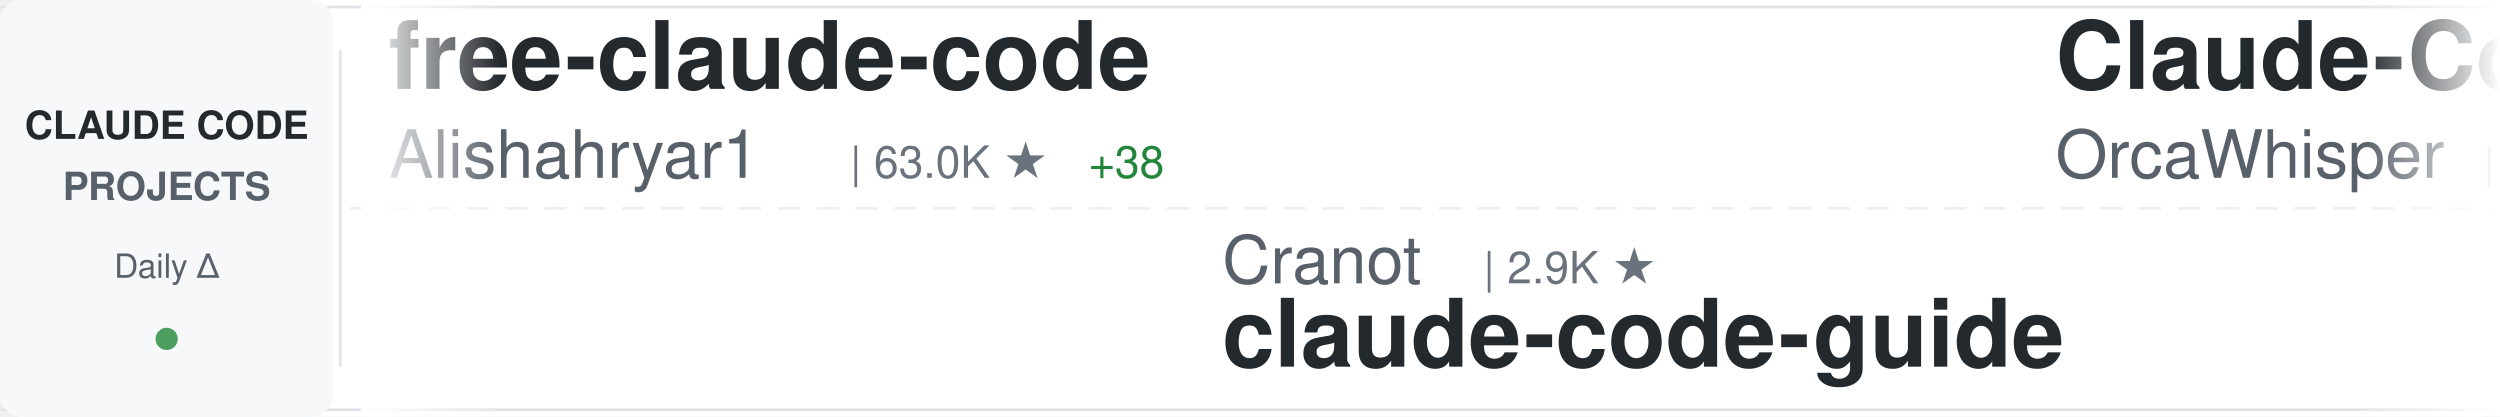
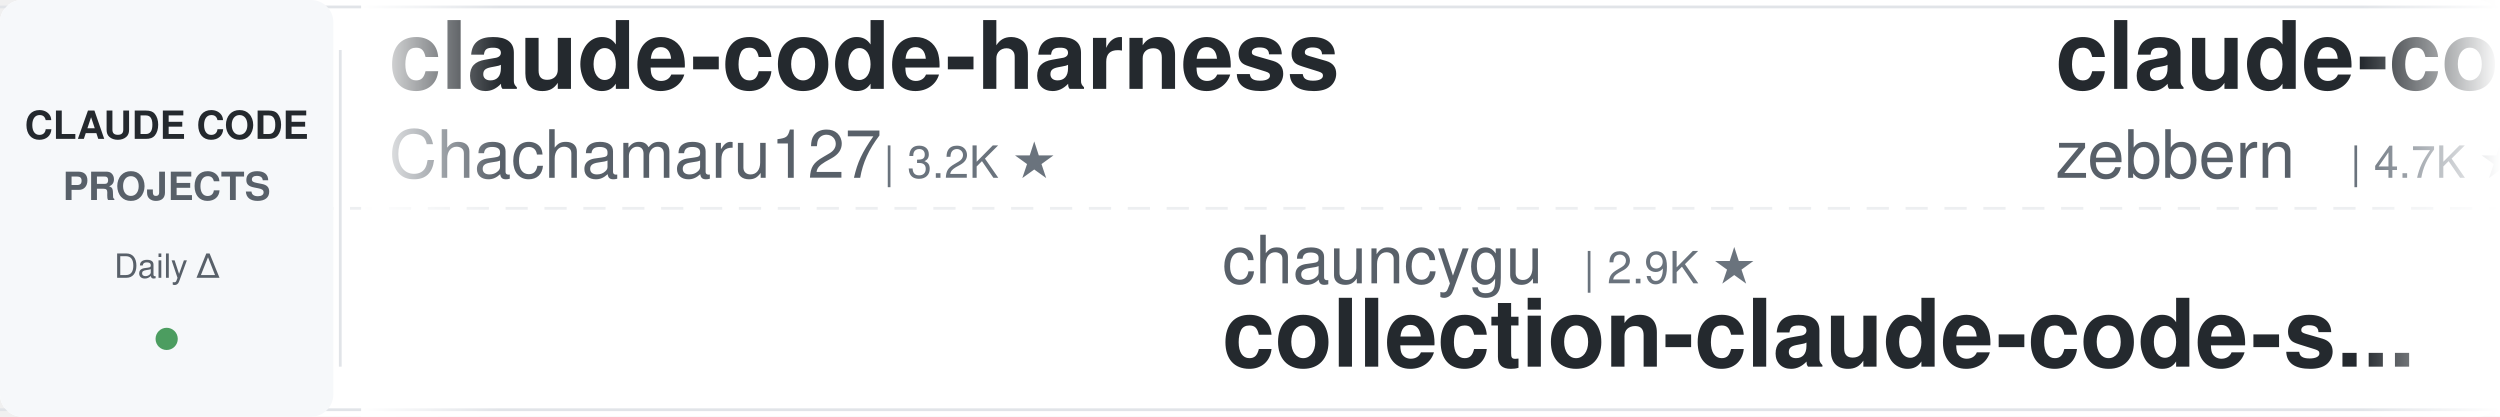
<svg xmlns="http://www.w3.org/2000/svg" width="900" height="150">
  <defs>
    <linearGradient id="awesomeLeftFade" x1="0%" y1="0%" x2="100%" y2="0%">
      <stop offset="0%" style="stop-color:#ffffff;stop-opacity:1" />
      <stop offset="100%" style="stop-color:#ffffff;stop-opacity:0" />
    </linearGradient>
    <linearGradient id="awesomeRightFade" x1="0%" y1="0%" x2="100%" y2="0%">
      <stop offset="0%" style="stop-color:#ffffff;stop-opacity:0" />
      <stop offset="100%" style="stop-color:#ffffff;stop-opacity:1" />
    </linearGradient>
  </defs>
  <rect width="900" height="150" fill="#ffffff" rx="8" />
  <rect x="0" y="2" width="900" height="1" fill="#e1e4e8" />
  <rect x="0" y="147" width="900" height="1" fill="#e1e4e8" />
  <line x1="0" y1="75" x2="900" y2="75" stroke="#e1e4e8" stroke-width="1" stroke-dasharray="8 6" opacity="0.6" />
  <rect x="0" y="0" width="120" height="150" fill="#f6f8fa" rx="8" />
  <text x="60" y="50" font-family="-apple-system, BlinkMacSystemFont, 'Segoe UI', Helvetica, Arial, sans-serif" font-size="14" font-weight="600" fill="#24292e" text-anchor="middle">CLAUDE CODE</text>
  <text x="60" y="72" font-family="-apple-system, BlinkMacSystemFont, 'Segoe UI', Helvetica, Arial, sans-serif" font-size="14" font-weight="600" fill="#586069" text-anchor="middle">PROJECTS</text>
  <text x="60" y="100" font-family="-apple-system, BlinkMacSystemFont, 'Segoe UI', Helvetica, Arial, sans-serif" font-size="12" font-weight="500" fill="#586069" text-anchor="middle">Daily Δ</text>
  <circle cx="60" cy="122" r="4" fill="#22863a" opacity="0.8" />
  <rect x="122" y="18" width="1" height="114" fill="#e1e4e8" />
  <clipPath id="awesomeTickerClip">
    <rect x="130" y="0" width="770" height="150" />
  </clipPath>
  <g clip-path="url(#awesomeTickerClip)">
    <g id="awesomeTickerItems">
      <animateTransform attributeName="transform" attributeType="XML" type="translate" from="0 0" to="-3000 0" dur="54s" repeatCount="indefinite" />
      <g transform="translate(0, 0)">
-         <text x="140" y="32" font-family="-apple-system, BlinkMacSystemFont, 'Segoe UI', Helvetica, Arial, sans-serif" font-size="34" font-weight="600" fill="#24292e">free-claude-code</text>
-         <text x="140" y="64" font-family="-apple-system, BlinkMacSystemFont, 'Segoe UI', Helvetica, Arial, sans-serif" font-size="24" font-weight="400" fill="#586069">Alishahryar1</text>
-         <text x="306" y="64" font-family="-apple-system, BlinkMacSystemFont, 'Segoe UI', Helvetica, Arial, sans-serif" font-size="16" font-weight="500" fill="#6a737d">| 63.0K ★</text>
-         <text x="392" y="64" font-family="-apple-system, BlinkMacSystemFont, 'Segoe UI', Helvetica, Arial, sans-serif" font-size="16" font-weight="500" fill="#22863a"> +38</text>
+         <text x="140" y="32" font-family="-apple-system, BlinkMacSystemFont, 'Segoe UI', Helvetica, Arial, sans-serif" font-size="34" font-weight="600" fill="#24292e">claude-code-harness</text>
+         <text x="140" y="64" font-family="-apple-system, BlinkMacSystemFont, 'Segoe UI', Helvetica, Arial, sans-serif" font-size="24" font-weight="400" fill="#586069">Chachamaru127</text>
+         <text x="318" y="64" font-family="-apple-system, BlinkMacSystemFont, 'Segoe UI', Helvetica, Arial, sans-serif" font-size="16" font-weight="500" fill="#6a737d">| 3.2K ★</text>
      </g>
      <g transform="translate(300, 0)">
-         <text x="140" y="102" font-family="-apple-system, BlinkMacSystemFont, 'Segoe UI', Helvetica, Arial, sans-serif" font-size="24" font-weight="400" fill="#586069">Cranot</text>
-         <text x="234" y="102" font-family="-apple-system, BlinkMacSystemFont, 'Segoe UI', Helvetica, Arial, sans-serif" font-size="16" font-weight="500" fill="#6a737d">| 2.9K ★</text>
-         <text x="140" y="132" font-family="-apple-system, BlinkMacSystemFont, 'Segoe UI', Helvetica, Arial, sans-serif" font-size="34" font-weight="600" fill="#24292e">claude-code-guide</text>
-       </g>
-       <g transform="translate(600, 0)">
-         <text x="140" y="32" font-family="-apple-system, BlinkMacSystemFont, 'Segoe UI', Helvetica, Arial, sans-serif" font-size="34" font-weight="600" fill="#24292e">Claude-Code</text>
-         <text x="140" y="64" font-family="-apple-system, BlinkMacSystemFont, 'Segoe UI', Helvetica, Arial, sans-serif" font-size="24" font-weight="400" fill="#586069">OrcaWhisper</text>
-         <text x="294" y="64" font-family="-apple-system, BlinkMacSystemFont, 'Segoe UI', Helvetica, Arial, sans-serif" font-size="16" font-weight="500" fill="#6a737d">| 106 ★</text>
-       </g>
-       <g transform="translate(900, 0)">
-         <text x="140" y="102" font-family="-apple-system, BlinkMacSystemFont, 'Segoe UI', Helvetica, Arial, sans-serif" font-size="24" font-weight="400" fill="#586069">guanshan</text>
-         <text x="258" y="102" font-family="-apple-system, BlinkMacSystemFont, 'Segoe UI', Helvetica, Arial, sans-serif" font-size="16" font-weight="500" fill="#6a737d">| 61 ★</text>
-         <text x="140" y="132" font-family="-apple-system, BlinkMacSystemFont, 'Segoe UI', Helvetica, Arial, sans-serif" font-size="34" font-weight="600" fill="#24292e">ClaudeCode</text>
-       </g>
-       <g transform="translate(1200, 0)">
-         <text x="140" y="32" font-family="-apple-system, BlinkMacSystemFont, 'Segoe UI', Helvetica, Arial, sans-serif" font-size="34" font-weight="600" fill="#24292e">claude-code-analysis</text>
-         <text x="140" y="64" font-family="-apple-system, BlinkMacSystemFont, 'Segoe UI', Helvetica, Arial, sans-serif" font-size="24" font-weight="400" fill="#586069">liuup</text>
-         <text x="222" y="64" font-family="-apple-system, BlinkMacSystemFont, 'Segoe UI', Helvetica, Arial, sans-serif" font-size="16" font-weight="500" fill="#6a737d">| 4.0K ★</text>
-       </g>
-       <g transform="translate(1500, 0)">
-         <text x="140" y="102" font-family="-apple-system, BlinkMacSystemFont, 'Segoe UI', Helvetica, Arial, sans-serif" font-size="24" font-weight="400" fill="#586069">musistudio</text>
-         <text x="282" y="102" font-family="-apple-system, BlinkMacSystemFont, 'Segoe UI', Helvetica, Arial, sans-serif" font-size="16" font-weight="500" fill="#6a737d">| 37.8K ★</text>
-         <text x="368" y="102" font-family="-apple-system, BlinkMacSystemFont, 'Segoe UI', Helvetica, Arial, sans-serif" font-size="16" font-weight="500" fill="#22863a"> +3</text>
-         <text x="140" y="132" font-family="-apple-system, BlinkMacSystemFont, 'Segoe UI', Helvetica, Arial, sans-serif" font-size="34" font-weight="600" fill="#24292e">claude-code-router</text>
-       </g>
-       <g transform="translate(1800, 0)">
-         <text x="140" y="32" font-family="-apple-system, BlinkMacSystemFont, 'Segoe UI', Helvetica, Arial, sans-serif" font-size="34" font-weight="600" fill="#24292e">ralph-claude-code</text>
-         <text x="140" y="64" font-family="-apple-system, BlinkMacSystemFont, 'Segoe UI', Helvetica, Arial, sans-serif" font-size="24" font-weight="400" fill="#586069">frankbria</text>
-         <text x="270" y="64" font-family="-apple-system, BlinkMacSystemFont, 'Segoe UI', Helvetica, Arial, sans-serif" font-size="16" font-weight="500" fill="#6a737d">| 9.7K ★</text>
-         <text x="347" y="64" font-family="-apple-system, BlinkMacSystemFont, 'Segoe UI', Helvetica, Arial, sans-serif" font-size="16" font-weight="500" fill="#22863a"> +1</text>
-       </g>
-       <g transform="translate(2100, 0)">
-         <text x="140" y="102" font-family="-apple-system, BlinkMacSystemFont, 'Segoe UI', Helvetica, Arial, sans-serif" font-size="24" font-weight="400" fill="#586069">LING71671</text>
-         <text x="270" y="102" font-family="-apple-system, BlinkMacSystemFont, 'Segoe UI', Helvetica, Arial, sans-serif" font-size="16" font-weight="500" fill="#6a737d">| 973 ★</text>
-         <text x="140" y="132" font-family="-apple-system, BlinkMacSystemFont, 'Segoe UI', Helvetica, Arial, sans-serif" font-size="34" font-weight="600" fill="#24292e">Open-ClaudeCode</text>
-       </g>
-       <g transform="translate(2400, 0)">
-         <text x="140" y="32" font-family="-apple-system, BlinkMacSystemFont, 'Segoe UI', Helvetica, Arial, sans-serif" font-size="34" font-weight="600" fill="#24292e">Auto-claude-code-researc...</text>
-         <text x="140" y="64" font-family="-apple-system, BlinkMacSystemFont, 'Segoe UI', Helvetica, Arial, sans-serif" font-size="24" font-weight="400" fill="#586069">wanshuiyin</text>
-         <text x="282" y="64" font-family="-apple-system, BlinkMacSystemFont, 'Segoe UI', Helvetica, Arial, sans-serif" font-size="16" font-weight="500" fill="#6a737d">| 18.0K ★</text>
-         <text x="368" y="64" font-family="-apple-system, BlinkMacSystemFont, 'Segoe UI', Helvetica, Arial, sans-serif" font-size="16" font-weight="500" fill="#22863a"> +6</text>
-       </g>
-       <g transform="translate(2700, 0)">
        <text x="140" y="102" font-family="-apple-system, BlinkMacSystemFont, 'Segoe UI', Helvetica, Arial, sans-serif" font-size="24" font-weight="400" fill="#586069">chauncygu</text>
        <text x="270" y="102" font-family="-apple-system, BlinkMacSystemFont, 'Segoe UI', Helvetica, Arial, sans-serif" font-size="16" font-weight="500" fill="#6a737d">| 2.9K ★</text>
        <text x="140" y="132" font-family="-apple-system, BlinkMacSystemFont, 'Segoe UI', Helvetica, Arial, sans-serif" font-size="34" font-weight="600" fill="#24292e">collection-claude-code-s...</text>
      </g>
+       <g transform="translate(600, 0)">
+         <text x="140" y="32" font-family="-apple-system, BlinkMacSystemFont, 'Segoe UI', Helvetica, Arial, sans-serif" font-size="34" font-weight="600" fill="#24292e">claude-code-guide</text>
+         <text x="140" y="64" font-family="-apple-system, BlinkMacSystemFont, 'Segoe UI', Helvetica, Arial, sans-serif" font-size="24" font-weight="400" fill="#586069">zebbern</text>
+         <text x="246" y="64" font-family="-apple-system, BlinkMacSystemFont, 'Segoe UI', Helvetica, Arial, sans-serif" font-size="16" font-weight="500" fill="#6a737d">| 4.7K ★</text>
+       </g>
+       <g transform="translate(900, 0)">
+         <text x="140" y="102" font-family="-apple-system, BlinkMacSystemFont, 'Segoe UI', Helvetica, Arial, sans-serif" font-size="24" font-weight="400" fill="#586069">kodu-ai</text>
+         <text x="246" y="102" font-family="-apple-system, BlinkMacSystemFont, 'Segoe UI', Helvetica, Arial, sans-serif" font-size="16" font-weight="500" fill="#6a737d">| 5.2K ★</text>
+         <text x="140" y="132" font-family="-apple-system, BlinkMacSystemFont, 'Segoe UI', Helvetica, Arial, sans-serif" font-size="34" font-weight="600" fill="#24292e">claude-coder</text>
+       </g>
+       <g transform="translate(1200, 0)">
+         <text x="140" y="32" font-family="-apple-system, BlinkMacSystemFont, 'Segoe UI', Helvetica, Arial, sans-serif" font-size="34" font-weight="600" fill="#24292e">everything-claude-code</text>
+         <text x="140" y="64" font-family="-apple-system, BlinkMacSystemFont, 'Segoe UI', Helvetica, Arial, sans-serif" font-size="24" font-weight="400" fill="#586069">WorldFlowAI</text>
+         <text x="294" y="64" font-family="-apple-system, BlinkMacSystemFont, 'Segoe UI', Helvetica, Arial, sans-serif" font-size="16" font-weight="500" fill="#6a737d">| 5.3K ★</text>
+         <text x="371" y="64" font-family="-apple-system, BlinkMacSystemFont, 'Segoe UI', Helvetica, Arial, sans-serif" font-size="16" font-weight="500" fill="#22863a"> +11</text>
+       </g>
+       <g transform="translate(1500, 0)">
+         <text x="140" y="102" font-family="-apple-system, BlinkMacSystemFont, 'Segoe UI', Helvetica, Arial, sans-serif" font-size="24" font-weight="400" fill="#586069">Donchitos</text>
+         <text x="270" y="102" font-family="-apple-system, BlinkMacSystemFont, 'Segoe UI', Helvetica, Arial, sans-serif" font-size="16" font-weight="500" fill="#6a737d">| 27.4K ★</text>
+         <text x="356" y="102" font-family="-apple-system, BlinkMacSystemFont, 'Segoe UI', Helvetica, Arial, sans-serif" font-size="16" font-weight="500" fill="#22863a"> +21</text>
+         <text x="140" y="132" font-family="-apple-system, BlinkMacSystemFont, 'Segoe UI', Helvetica, Arial, sans-serif" font-size="34" font-weight="600" fill="#24292e">Claude-Code-Game-Studios</text>
+       </g>
+       <g transform="translate(1800, 0)">
+         <text x="140" y="32" font-family="-apple-system, BlinkMacSystemFont, 'Segoe UI', Helvetica, Arial, sans-serif" font-size="34" font-weight="600" fill="#24292e">Claude-code</text>
+         <text x="140" y="64" font-family="-apple-system, BlinkMacSystemFont, 'Segoe UI', Helvetica, Arial, sans-serif" font-size="24" font-weight="400" fill="#586069">fazxes</text>
+         <text x="234" y="64" font-family="-apple-system, BlinkMacSystemFont, 'Segoe UI', Helvetica, Arial, sans-serif" font-size="16" font-weight="500" fill="#6a737d">| 245 ★</text>
+       </g>
+       <g transform="translate(2100, 0)">
+         <text x="140" y="102" font-family="-apple-system, BlinkMacSystemFont, 'Segoe UI', Helvetica, Arial, sans-serif" font-size="24" font-weight="400" fill="#586069">Yeachan-Heo</text>
+         <text x="294" y="102" font-family="-apple-system, BlinkMacSystemFont, 'Segoe UI', Helvetica, Arial, sans-serif" font-size="16" font-weight="500" fill="#6a737d">| 40.2K ★</text>
+         <text x="380" y="102" font-family="-apple-system, BlinkMacSystemFont, 'Segoe UI', Helvetica, Arial, sans-serif" font-size="16" font-weight="500" fill="#22863a"> +3</text>
+         <text x="140" y="132" font-family="-apple-system, BlinkMacSystemFont, 'Segoe UI', Helvetica, Arial, sans-serif" font-size="34" font-weight="600" fill="#24292e">oh-my-claudecode</text>
+       </g>
+       <g transform="translate(2400, 0)">
+         <text x="140" y="32" font-family="-apple-system, BlinkMacSystemFont, 'Segoe UI', Helvetica, Arial, sans-serif" font-size="34" font-weight="600" fill="#24292e">claude-code-sourcemap</text>
+         <text x="140" y="64" font-family="-apple-system, BlinkMacSystemFont, 'Segoe UI', Helvetica, Arial, sans-serif" font-size="24" font-weight="400" fill="#586069">ChinaSiro</text>
+         <text x="270" y="64" font-family="-apple-system, BlinkMacSystemFont, 'Segoe UI', Helvetica, Arial, sans-serif" font-size="16" font-weight="500" fill="#6a737d">| 9.7K ★</text>
+         <text x="347" y="64" font-family="-apple-system, BlinkMacSystemFont, 'Segoe UI', Helvetica, Arial, sans-serif" font-size="16" font-weight="500" fill="#22863a"> +1</text>
+       </g>
+       <g transform="translate(2700, 0)">
+         <text x="140" y="102" font-family="-apple-system, BlinkMacSystemFont, 'Segoe UI', Helvetica, Arial, sans-serif" font-size="24" font-weight="400" fill="#586069">Yuyz0112</text>
+         <text x="258" y="102" font-family="-apple-system, BlinkMacSystemFont, 'Segoe UI', Helvetica, Arial, sans-serif" font-size="16" font-weight="500" fill="#6a737d">| 2.4K ★</text>
+         <text x="140" y="132" font-family="-apple-system, BlinkMacSystemFont, 'Segoe UI', Helvetica, Arial, sans-serif" font-size="34" font-weight="600" fill="#24292e">claude-code-reverse</text>
+       </g>
      <g transform="translate(3000, 0)">
-         <text x="140" y="32" font-family="-apple-system, BlinkMacSystemFont, 'Segoe UI', Helvetica, Arial, sans-serif" font-size="34" font-weight="600" fill="#24292e">free-claude-code</text>
-         <text x="140" y="64" font-family="-apple-system, BlinkMacSystemFont, 'Segoe UI', Helvetica, Arial, sans-serif" font-size="24" font-weight="400" fill="#586069">Alishahryar1</text>
-         <text x="306" y="64" font-family="-apple-system, BlinkMacSystemFont, 'Segoe UI', Helvetica, Arial, sans-serif" font-size="16" font-weight="500" fill="#6a737d">| 63.0K ★</text>
-         <text x="392" y="64" font-family="-apple-system, BlinkMacSystemFont, 'Segoe UI', Helvetica, Arial, sans-serif" font-size="16" font-weight="500" fill="#22863a"> +38</text>
+         <text x="140" y="32" font-family="-apple-system, BlinkMacSystemFont, 'Segoe UI', Helvetica, Arial, sans-serif" font-size="34" font-weight="600" fill="#24292e">claude-code-harness</text>
+         <text x="140" y="64" font-family="-apple-system, BlinkMacSystemFont, 'Segoe UI', Helvetica, Arial, sans-serif" font-size="24" font-weight="400" fill="#586069">Chachamaru127</text>
+         <text x="318" y="64" font-family="-apple-system, BlinkMacSystemFont, 'Segoe UI', Helvetica, Arial, sans-serif" font-size="16" font-weight="500" fill="#6a737d">| 3.2K ★</text>
      </g>
      <g transform="translate(3300, 0)">
-         <text x="140" y="102" font-family="-apple-system, BlinkMacSystemFont, 'Segoe UI', Helvetica, Arial, sans-serif" font-size="24" font-weight="400" fill="#586069">Cranot</text>
-         <text x="234" y="102" font-family="-apple-system, BlinkMacSystemFont, 'Segoe UI', Helvetica, Arial, sans-serif" font-size="16" font-weight="500" fill="#6a737d">| 2.9K ★</text>
-         <text x="140" y="132" font-family="-apple-system, BlinkMacSystemFont, 'Segoe UI', Helvetica, Arial, sans-serif" font-size="34" font-weight="600" fill="#24292e">claude-code-guide</text>
+         <text x="140" y="102" font-family="-apple-system, BlinkMacSystemFont, 'Segoe UI', Helvetica, Arial, sans-serif" font-size="24" font-weight="400" fill="#586069">chauncygu</text>
+         <text x="270" y="102" font-family="-apple-system, BlinkMacSystemFont, 'Segoe UI', Helvetica, Arial, sans-serif" font-size="16" font-weight="500" fill="#6a737d">| 2.9K ★</text>
+         <text x="140" y="132" font-family="-apple-system, BlinkMacSystemFont, 'Segoe UI', Helvetica, Arial, sans-serif" font-size="34" font-weight="600" fill="#24292e">collection-claude-code-s...</text>
      </g>
      <g transform="translate(3600, 0)">
-         <text x="140" y="32" font-family="-apple-system, BlinkMacSystemFont, 'Segoe UI', Helvetica, Arial, sans-serif" font-size="34" font-weight="600" fill="#24292e">Claude-Code</text>
-         <text x="140" y="64" font-family="-apple-system, BlinkMacSystemFont, 'Segoe UI', Helvetica, Arial, sans-serif" font-size="24" font-weight="400" fill="#586069">OrcaWhisper</text>
-         <text x="294" y="64" font-family="-apple-system, BlinkMacSystemFont, 'Segoe UI', Helvetica, Arial, sans-serif" font-size="16" font-weight="500" fill="#6a737d">| 106 ★</text>
+         <text x="140" y="32" font-family="-apple-system, BlinkMacSystemFont, 'Segoe UI', Helvetica, Arial, sans-serif" font-size="34" font-weight="600" fill="#24292e">claude-code-guide</text>
+         <text x="140" y="64" font-family="-apple-system, BlinkMacSystemFont, 'Segoe UI', Helvetica, Arial, sans-serif" font-size="24" font-weight="400" fill="#586069">zebbern</text>
+         <text x="246" y="64" font-family="-apple-system, BlinkMacSystemFont, 'Segoe UI', Helvetica, Arial, sans-serif" font-size="16" font-weight="500" fill="#6a737d">| 4.7K ★</text>
      </g>
      <g transform="translate(3900, 0)">
-         <text x="140" y="102" font-family="-apple-system, BlinkMacSystemFont, 'Segoe UI', Helvetica, Arial, sans-serif" font-size="24" font-weight="400" fill="#586069">guanshan</text>
-         <text x="258" y="102" font-family="-apple-system, BlinkMacSystemFont, 'Segoe UI', Helvetica, Arial, sans-serif" font-size="16" font-weight="500" fill="#6a737d">| 61 ★</text>
-         <text x="140" y="132" font-family="-apple-system, BlinkMacSystemFont, 'Segoe UI', Helvetica, Arial, sans-serif" font-size="34" font-weight="600" fill="#24292e">ClaudeCode</text>
+         <text x="140" y="102" font-family="-apple-system, BlinkMacSystemFont, 'Segoe UI', Helvetica, Arial, sans-serif" font-size="24" font-weight="400" fill="#586069">kodu-ai</text>
+         <text x="246" y="102" font-family="-apple-system, BlinkMacSystemFont, 'Segoe UI', Helvetica, Arial, sans-serif" font-size="16" font-weight="500" fill="#6a737d">| 5.2K ★</text>
+         <text x="140" y="132" font-family="-apple-system, BlinkMacSystemFont, 'Segoe UI', Helvetica, Arial, sans-serif" font-size="34" font-weight="600" fill="#24292e">claude-coder</text>
      </g>
    </g>
  </g>
  <rect x="130" y="0" width="50" height="150" fill="url(#awesomeLeftFade)" />
  <rect x="850" y="0" width="50" height="150" fill="url(#awesomeRightFade)" />
</svg>
